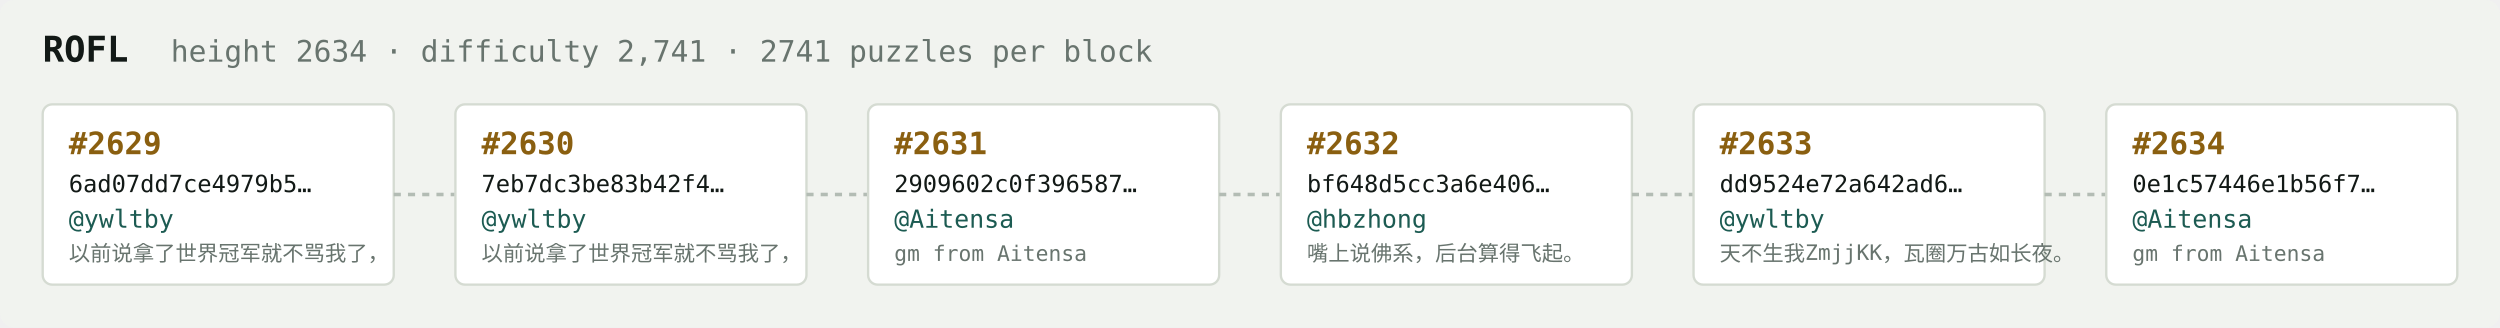
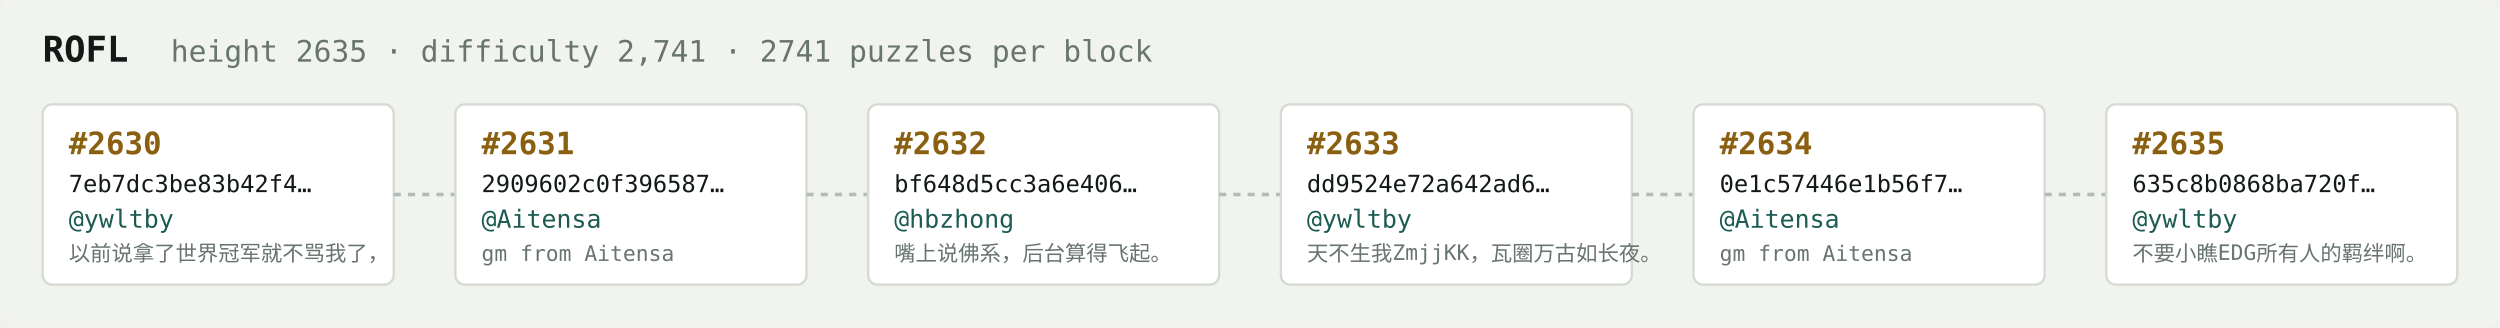
<svg xmlns="http://www.w3.org/2000/svg" width="1054" height="138" viewBox="0 0 1054 138" font-family="ui-monospace,SFMono-Regular,Menlo,monospace">
  <rect fill="#f1f3ef" width="1054" height="138" rx="6" />
  <text x="18" y="26" fill="#121916" font-size="15" font-weight="700">ROFL</text>
-   <text x="72" y="26" fill="#68746e" font-size="12.5">height 2634 · difficulty 2,741 · 2741 puzzles per block</text>
+   <text x="72" y="26" fill="#68746e" font-size="12.5">height 2635 · difficulty 2,741 · 2741 puzzles per block</text>
  <rect x="18" y="44" width="148" height="76" rx="4" fill="#ffffff" stroke="#d5dbd2" stroke-width="1" />
-   <text x="29" y="65" fill="#8a5f10" font-size="13" font-weight="700">#2629</text>
-   <text x="29" y="81" fill="#121916" font-size="10">6ad07dd7ce4979b5…</text>
+   <text x="29" y="65" fill="#8a5f10" font-size="13" font-weight="700">#2630</text>
+   <text x="29" y="81" fill="#121916" font-size="10">7eb7dc3be83b42f4…</text>
  <text x="29" y="96" fill="#1c5b52" font-size="10.5">@ywltby</text>
  <text x="29" y="110" fill="#68746e" font-size="9">以前说拿了世界冠军就不骂我了，</text>
  <line x1="166" y1="82.0" x2="192" y2="82.0" stroke="#b3bcb4" stroke-width="1.5" stroke-dasharray="3 3" />
  <rect x="192" y="44" width="148" height="76" rx="4" fill="#ffffff" stroke="#d5dbd2" stroke-width="1" />
-   <text x="203" y="65" fill="#8a5f10" font-size="13" font-weight="700">#2630</text>
-   <text x="203" y="81" fill="#121916" font-size="10">7eb7dc3be83b42f4…</text>
-   <text x="203" y="96" fill="#1c5b52" font-size="10.5">@ywltby</text>
-   <text x="203" y="110" fill="#68746e" font-size="9">以前说拿了世界冠军就不骂我了，</text>
+   <text x="203" y="65" fill="#8a5f10" font-size="13" font-weight="700">#2631</text>
+   <text x="203" y="81" fill="#121916" font-size="10">2909602c0f396587…</text>
+   <text x="203" y="96" fill="#1c5b52" font-size="10.5">@Aitensa</text>
+   <text x="203" y="110" fill="#68746e" font-size="9">gm from Aitensa</text>
  <line x1="340" y1="82.0" x2="366" y2="82.0" stroke="#b3bcb4" stroke-width="1.5" stroke-dasharray="3 3" />
  <rect x="366" y="44" width="148" height="76" rx="4" fill="#ffffff" stroke="#d5dbd2" stroke-width="1" />
-   <text x="377" y="65" fill="#8a5f10" font-size="13" font-weight="700">#2631</text>
-   <text x="377" y="81" fill="#121916" font-size="10">2909602c0f396587…</text>
-   <text x="377" y="96" fill="#1c5b52" font-size="10.5">@Aitensa</text>
-   <text x="377" y="110" fill="#68746e" font-size="9">gm from Aitensa</text>
+   <text x="377" y="65" fill="#8a5f10" font-size="13" font-weight="700">#2632</text>
+   <text x="377" y="81" fill="#121916" font-size="10">bf648d5cc3a6e406…</text>
+   <text x="377" y="96" fill="#1c5b52" font-size="10.5">@hbzhong</text>
+   <text x="377" y="110" fill="#68746e" font-size="9">嘴上说佛系，后台算得飞起。</text>
  <line x1="514" y1="82.0" x2="540" y2="82.0" stroke="#b3bcb4" stroke-width="1.5" stroke-dasharray="3 3" />
  <rect x="540" y="44" width="148" height="76" rx="4" fill="#ffffff" stroke="#d5dbd2" stroke-width="1" />
-   <text x="551" y="65" fill="#8a5f10" font-size="13" font-weight="700">#2632</text>
-   <text x="551" y="81" fill="#121916" font-size="10">bf648d5cc3a6e406…</text>
-   <text x="551" y="96" fill="#1c5b52" font-size="10.5">@hbzhong</text>
-   <text x="551" y="110" fill="#68746e" font-size="9">嘴上说佛系，后台算得飞起。</text>
+   <text x="551" y="65" fill="#8a5f10" font-size="13" font-weight="700">#2633</text>
+   <text x="551" y="81" fill="#121916" font-size="10">dd9524e72a642ad6…</text>
+   <text x="551" y="96" fill="#1c5b52" font-size="10.5">@ywltby</text>
+   <text x="551" y="110" fill="#68746e" font-size="9">天不生我ZmjjKK，瓦圈万古如长夜。</text>
  <line x1="688" y1="82.0" x2="714" y2="82.0" stroke="#b3bcb4" stroke-width="1.5" stroke-dasharray="3 3" />
  <rect x="714" y="44" width="148" height="76" rx="4" fill="#ffffff" stroke="#d5dbd2" stroke-width="1" />
-   <text x="725" y="65" fill="#8a5f10" font-size="13" font-weight="700">#2633</text>
-   <text x="725" y="81" fill="#121916" font-size="10">dd9524e72a642ad6…</text>
-   <text x="725" y="96" fill="#1c5b52" font-size="10.5">@ywltby</text>
-   <text x="725" y="110" fill="#68746e" font-size="9">天不生我ZmjjKK，瓦圈万古如长夜。</text>
+   <text x="725" y="65" fill="#8a5f10" font-size="13" font-weight="700">#2634</text>
+   <text x="725" y="81" fill="#121916" font-size="10">0e1c57446e1b56f7…</text>
+   <text x="725" y="96" fill="#1c5b52" font-size="10.5">@Aitensa</text>
+   <text x="725" y="110" fill="#68746e" font-size="9">gm from Aitensa</text>
  <line x1="862" y1="82.0" x2="888" y2="82.0" stroke="#b3bcb4" stroke-width="1.5" stroke-dasharray="3 3" />
  <rect x="888" y="44" width="148" height="76" rx="4" fill="#ffffff" stroke="#d5dbd2" stroke-width="1" />
-   <text x="899" y="65" fill="#8a5f10" font-size="13" font-weight="700">#2634</text>
-   <text x="899" y="81" fill="#121916" font-size="10">0e1c57446e1b56f7…</text>
-   <text x="899" y="96" fill="#1c5b52" font-size="10.5">@Aitensa</text>
-   <text x="899" y="110" fill="#68746e" font-size="9">gm from Aitensa</text>
+   <text x="899" y="65" fill="#8a5f10" font-size="13" font-weight="700">#2635</text>
+   <text x="899" y="81" fill="#121916" font-size="10">635c8b0868ba720f…</text>
+   <text x="899" y="96" fill="#1c5b52" font-size="10.5">@ywltby</text>
+   <text x="899" y="110" fill="#68746e" font-size="9">不要小瞧EDG所有人的羁绊啊。</text>
</svg>
